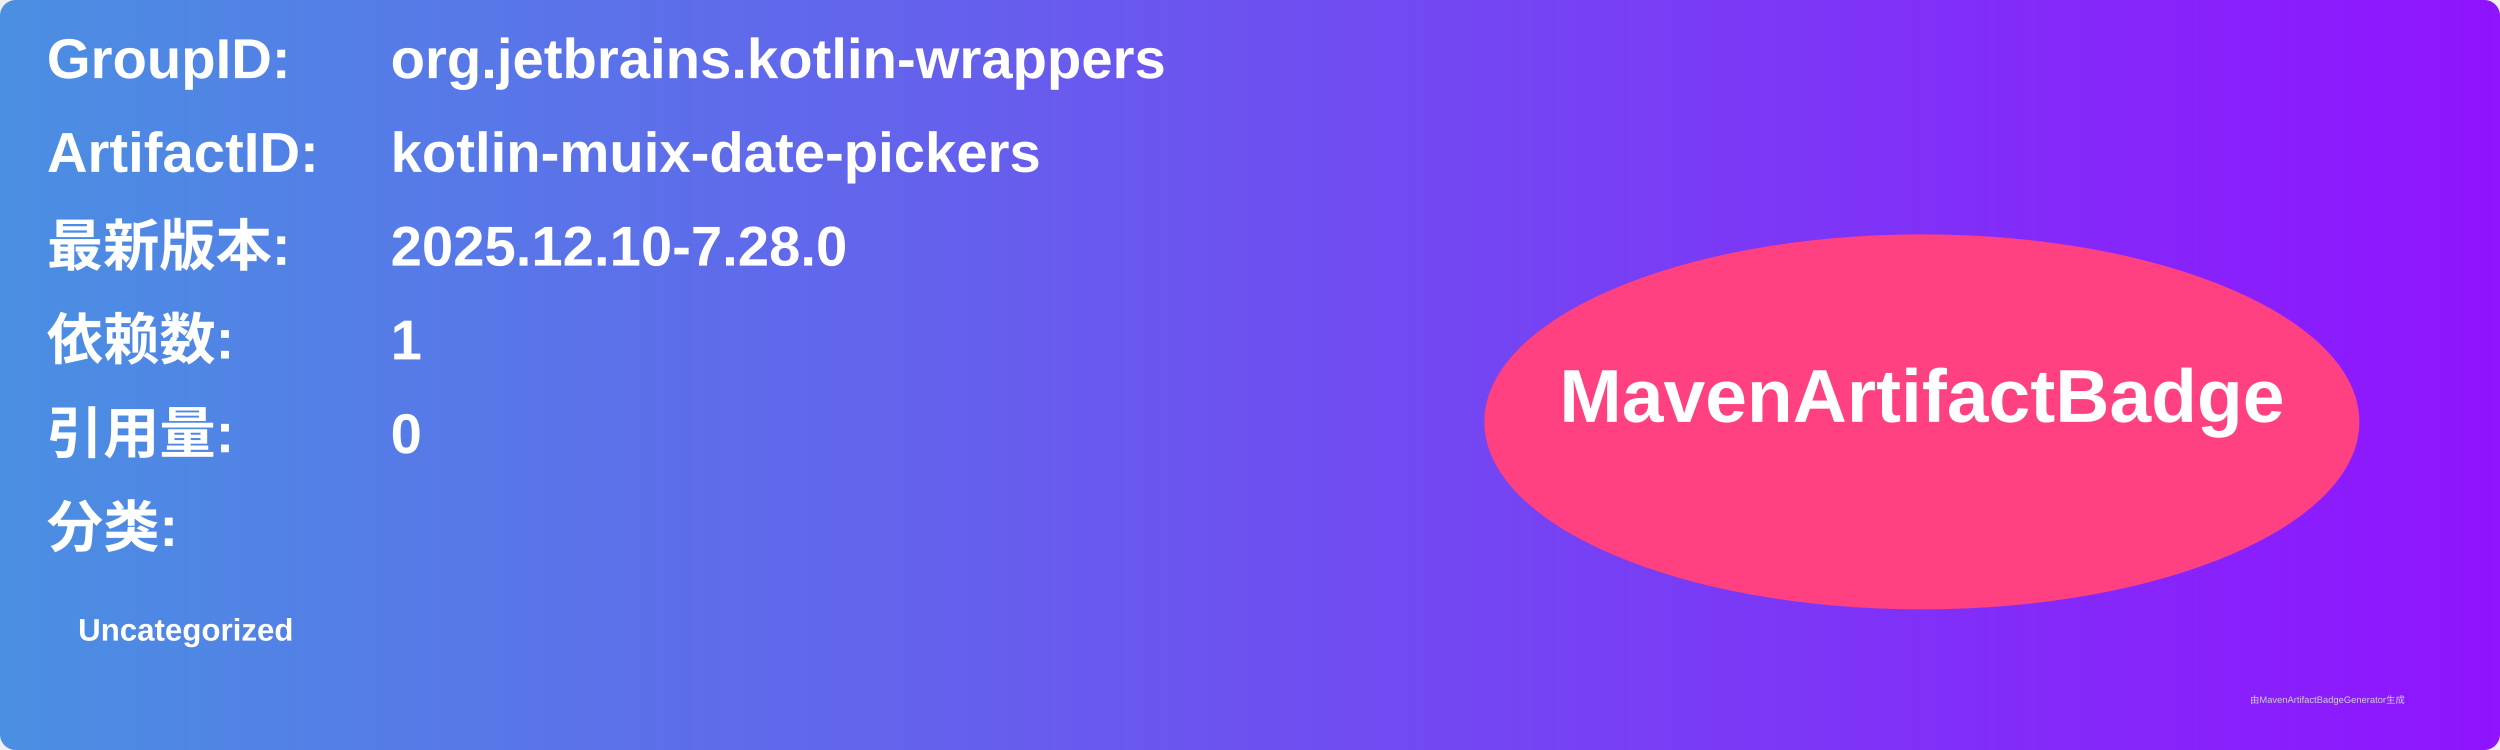
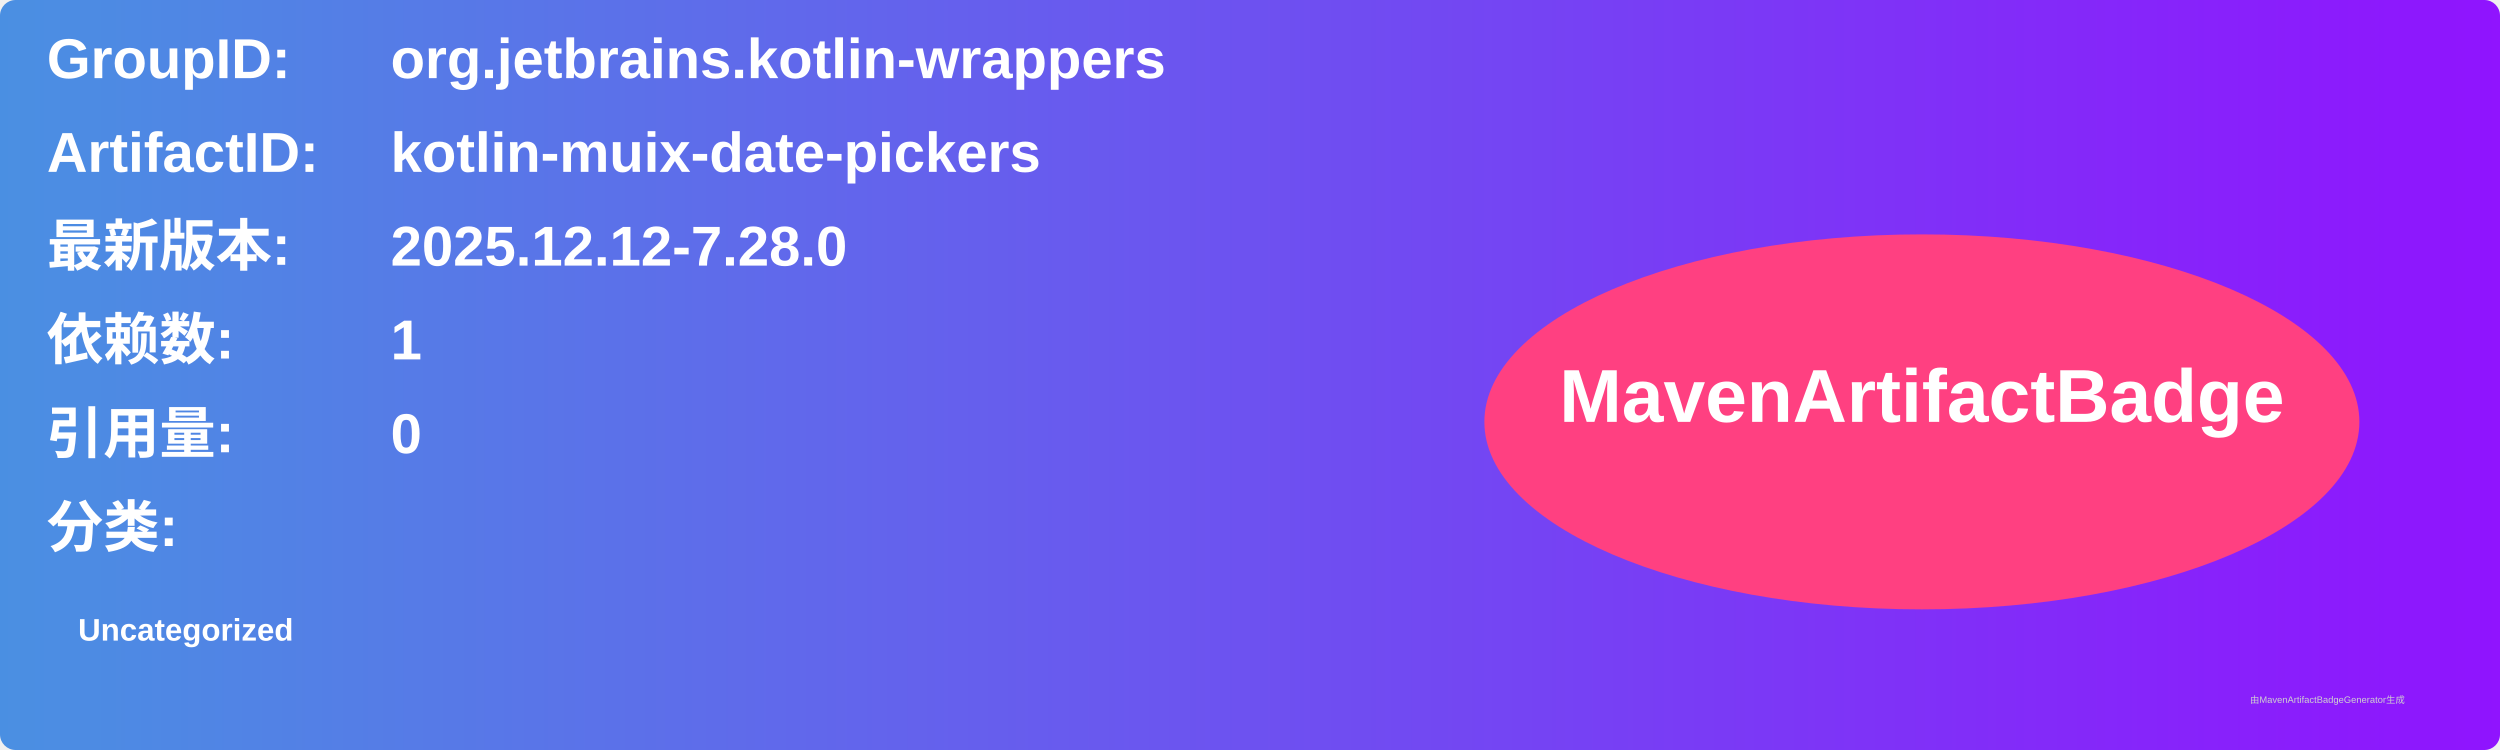
<svg xmlns="http://www.w3.org/2000/svg" width="800" height="240" viewBox="0 0 800 240">
  <linearGradient id="grad" x1="0%" y1="0%" x2="100%" y2="0%">
    <stop offset="0%" stop-color="#4a90e2" />
    <stop offset="100%" stop-color="#9013fe" />
  </linearGradient>
  <rect width="100%" height="100%" rx="5" ry="5" fill="url(#grad)" />
  <g transform="translate(15, 15)">
    <text x="0" y="10" font-family="Arial" font-size="18" fill="white" font-weight="bold" width="260">GroupID:</text>
    <text x="110" y="10" font-family="Arial" font-size="18" fill="white" font-weight="bold" width="460">org.jetbrains.kotlin-wrappers</text>
    <text x="0" y="40" font-family="Arial" font-size="18" fill="white" font-weight="bold" width="260">ArtifactID:</text>
    <text x="110" y="40" font-family="Arial" font-size="18" fill="white" font-weight="bold" width="460">kotlin-muix-date-pickers</text>
    <text x="0" y="70" font-family="Arial" font-size="18" fill="white" font-weight="bold">最新版本:</text>
    <text x="110" y="70" font-family="Arial" font-size="18" fill="white" font-weight="bold">
-       <tspan font-weight="bold">2025.12.10-7.28.0</tspan>
+       <tspan font-weight="bold">2025.12.12-7.28.0</tspan>
    </text>
    <text x="0" y="100" font-family="Arial" font-size="18" fill="white" font-weight="bold">依赖数: </text>
    <text x="110" y="100" font-family="Arial" font-size="18" fill="white">
      <tspan font-weight="bold">1</tspan>
    </text>
    <text x="0" y="130" font-family="Arial" font-size="18" fill="white" font-weight="bold">引用量: </text>
    <text x="110" y="130" font-family="Arial" font-size="18" fill="white">
      <tspan font-weight="bold">0</tspan>
    </text>
    <text x="0" y="160" font-family="Arial" font-size="18" fill="white" font-weight="bold">分类:</text>
    <text x="10" y="190" font-family="Arial" font-size="10" fill="white">
      <tspan font-weight="bold">Uncategorized</tspan>
    </text>
    <ellipse cx="600" cy="120" rx="140" ry="60" fill="#ff4081" />
    <text x="600" y="120" text-anchor="middle" font-family="Arial" font-size="24" fill="white" font-weight="bold">MavenArtifactBadge</text>
  </g>
  <text x="720" y="225" font-family="Arial" font-size="3" fill="#d0d0d0">由MavenArtifactBadgeGenerator生成</text>
</svg>
